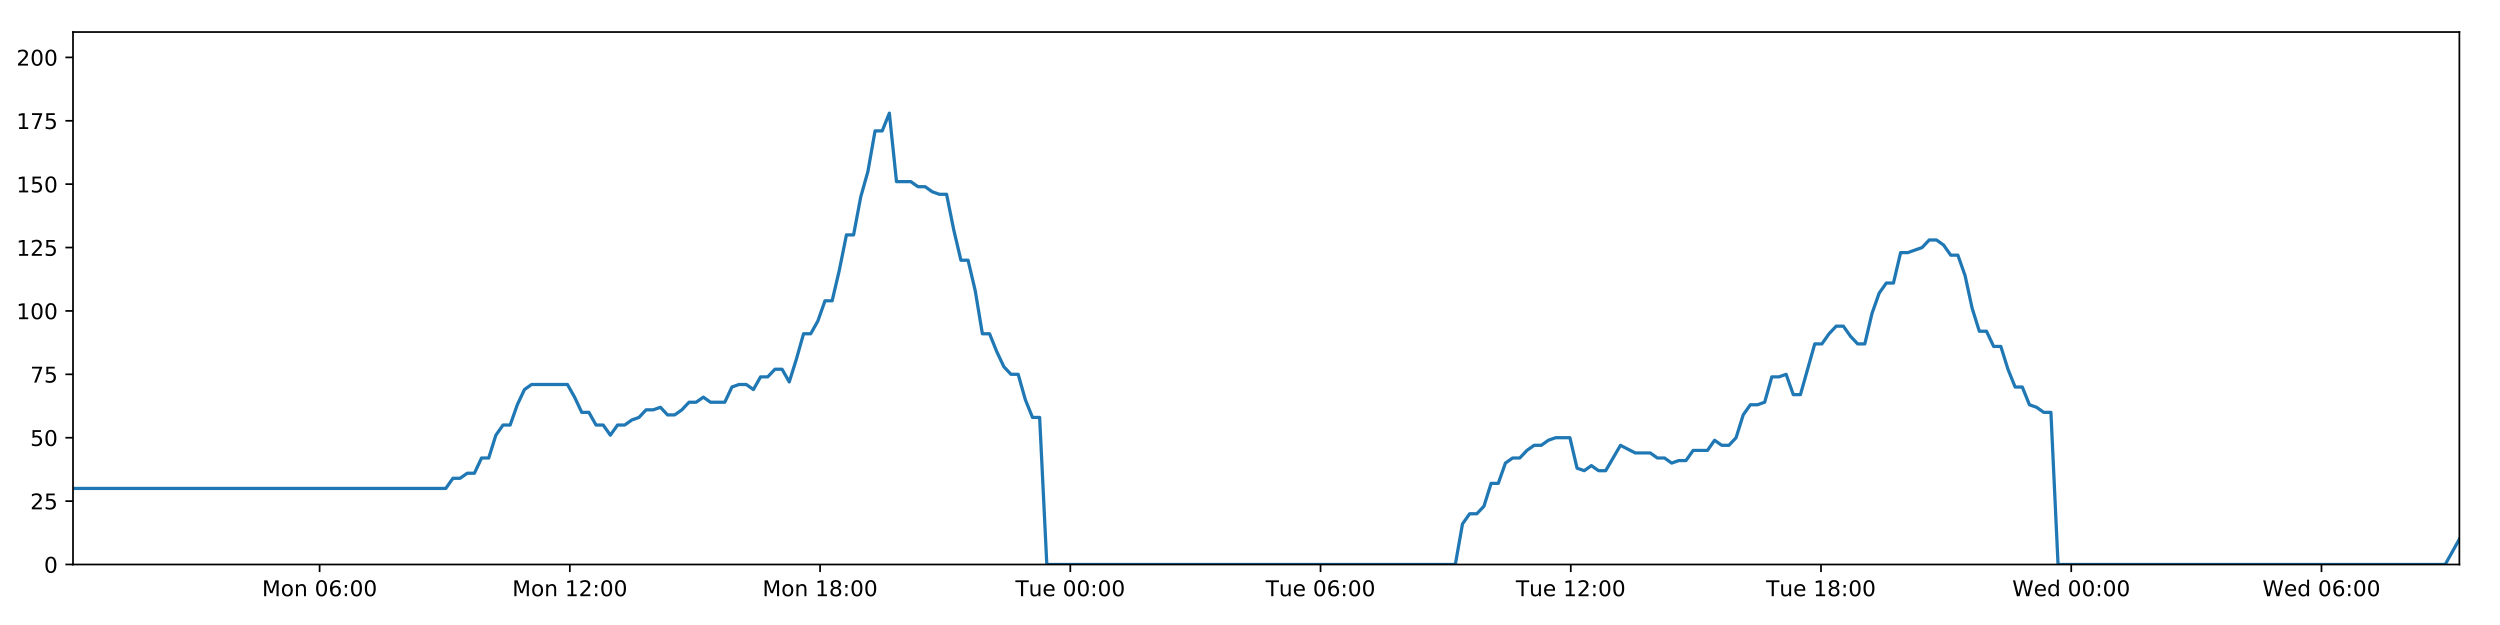
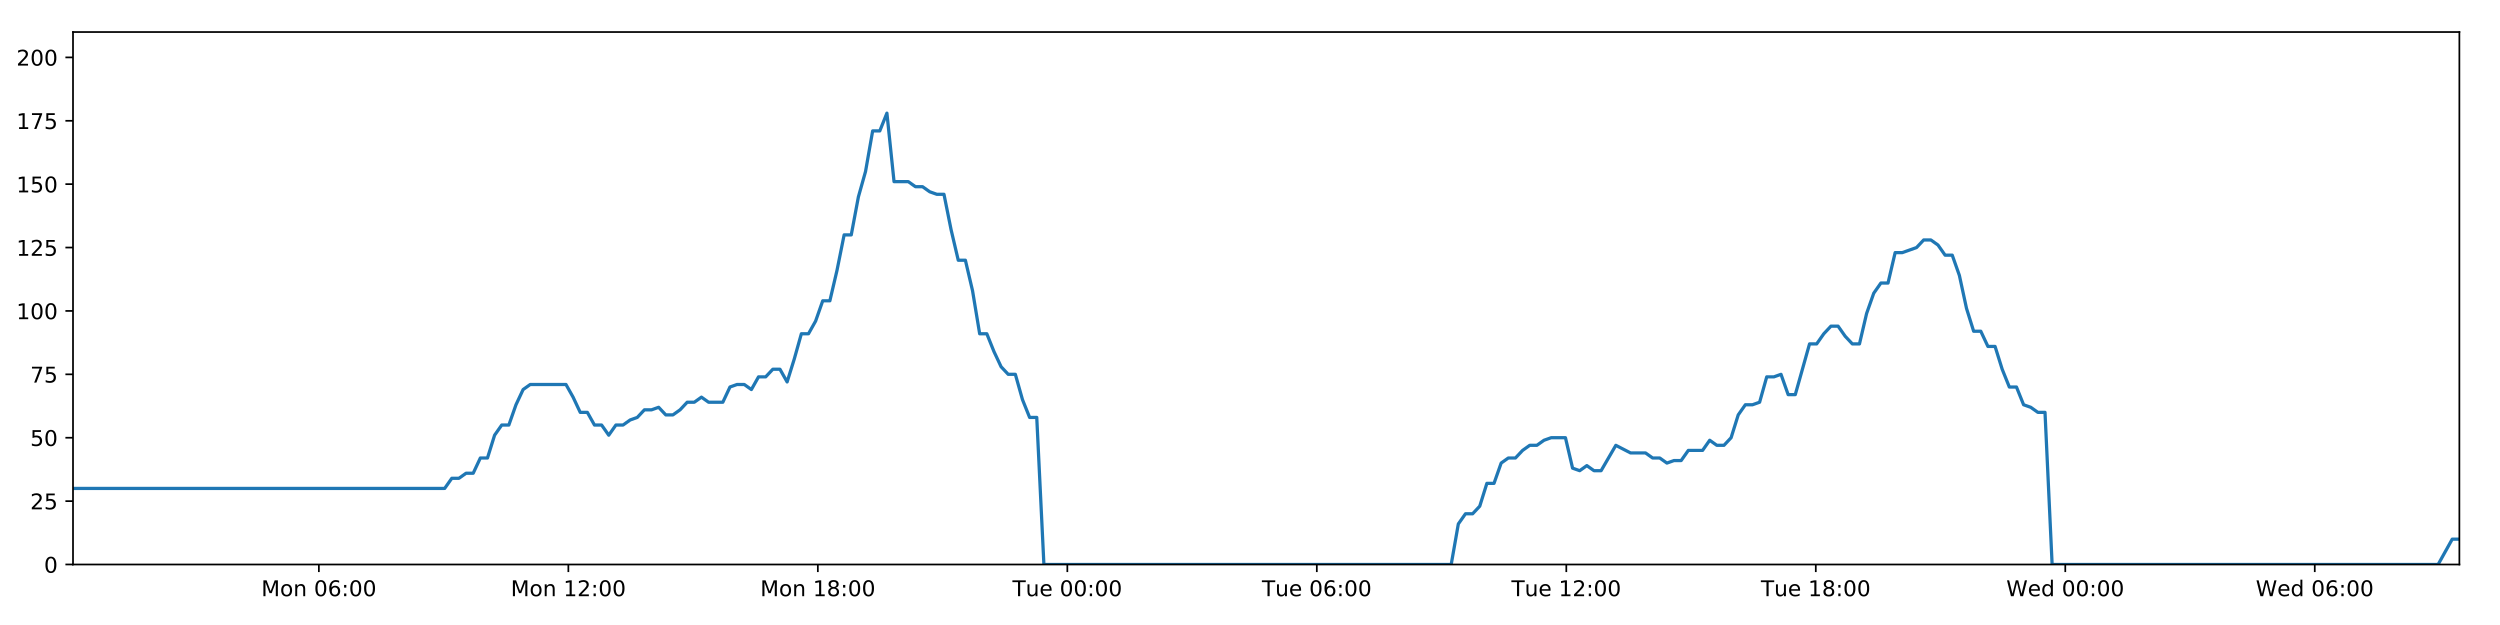
<svg xmlns="http://www.w3.org/2000/svg" xmlns:xlink="http://www.w3.org/1999/xlink" height="288pt" version="1.1" viewBox="0 0 1152 288" width="1152pt">
  <defs>
    <style type="text/css">
*{stroke-linecap:butt;stroke-linejoin:round;}
  </style>
  </defs>
  <g id="figure_1">
    <g id="patch_1">
      <path d="M 0 288  L 1152 288  L 1152 0  L 0 0  z " style="fill:#ffffff;" />
    </g>
    <g id="axes_1">
      <g id="patch_2">
        <path d="M 33.64 260.12  L 1133.28 260.12  L 1133.28 14.76  L 33.64 14.76  z " style="fill:#ffffff;" />
      </g>
      <g id="matplotlib.axis_1">
        <g id="xtick_1">
          <g id="line2d_1">
            <defs>
-               <path d="M 0 0  L 0 3.5  " id="m7e3078b893" style="stroke:#000000;stroke-width:0.8;" />
-             </defs>
-             <g>
-               <use style="stroke:#000000;stroke-width:0.8;" x="147.275" xlink:href="#m7e3078b893" y="260.12" />
+               <path d="M 0 0  L 0 3.5  " id="ma665e809d4" style="stroke:#000000;stroke-width:0.8;" />
+             </defs>
+             <g>
+               <use style="stroke:#000000;stroke-width:0.8;" x="146.936" xlink:href="#ma665e809d4" y="260.12" />
            </g>
          </g>
          <g id="text_1">
            <defs>
              <path d="M 9.812 72.906  L 24.516 72.906  L 43.109 23.297  L 61.812 72.906  L 76.516 72.906  L 76.516 0  L 66.891 0  L 66.891 64.016  L 48.094 14.016  L 38.188 14.016  L 19.391 64.016  L 19.391 0  L 9.812 0  z " id="DejaVuSans-77" />
              <path d="M 30.609 48.391  Q 23.391 48.391 19.188 42.75  Q 14.984 37.109 14.984 27.297  Q 14.984 17.484 19.156 11.844  Q 23.344 6.203 30.609 6.203  Q 37.797 6.203 41.984 11.859  Q 46.188 17.531 46.188 27.297  Q 46.188 37.016 41.984 42.703  Q 37.797 48.391 30.609 48.391  z M 30.609 56  Q 42.328 56 49.016 48.375  Q 55.719 40.766 55.719 27.297  Q 55.719 13.875 49.016 6.219  Q 42.328 -1.422 30.609 -1.422  Q 18.844 -1.422 12.172 6.219  Q 5.516 13.875 5.516 27.297  Q 5.516 40.766 12.172 48.375  Q 18.844 56 30.609 56  z " id="DejaVuSans-111" />
              <path d="M 54.891 33.016  L 54.891 0  L 45.906 0  L 45.906 32.719  Q 45.906 40.484 42.875 44.328  Q 39.844 48.188 33.797 48.188  Q 26.516 48.188 22.312 43.547  Q 18.109 38.922 18.109 30.906  L 18.109 0  L 9.078 0  L 9.078 54.688  L 18.109 54.688  L 18.109 46.188  Q 21.344 51.125 25.703 53.562  Q 30.078 56 35.797 56  Q 45.219 56 50.047 50.172  Q 54.891 44.344 54.891 33.016  z " id="DejaVuSans-110" />
              <path id="DejaVuSans-32" />
              <path d="M 31.781 66.406  Q 24.172 66.406 20.328 58.906  Q 16.5 51.422 16.5 36.375  Q 16.5 21.391 20.328 13.891  Q 24.172 6.391 31.781 6.391  Q 39.453 6.391 43.281 13.891  Q 47.125 21.391 47.125 36.375  Q 47.125 51.422 43.281 58.906  Q 39.453 66.406 31.781 66.406  z M 31.781 74.219  Q 44.047 74.219 50.516 64.516  Q 56.984 54.828 56.984 36.375  Q 56.984 17.969 50.516 8.266  Q 44.047 -1.422 31.781 -1.422  Q 19.531 -1.422 13.062 8.266  Q 6.594 17.969 6.594 36.375  Q 6.594 54.828 13.062 64.516  Q 19.531 74.219 31.781 74.219  z " id="DejaVuSans-48" />
              <path d="M 33.016 40.375  Q 26.375 40.375 22.484 35.828  Q 18.609 31.297 18.609 23.391  Q 18.609 15.531 22.484 10.953  Q 26.375 6.391 33.016 6.391  Q 39.656 6.391 43.531 10.953  Q 47.406 15.531 47.406 23.391  Q 47.406 31.297 43.531 35.828  Q 39.656 40.375 33.016 40.375  z M 52.594 71.297  L 52.594 62.312  Q 48.875 64.062 45.094 64.984  Q 41.312 65.922 37.594 65.922  Q 27.828 65.922 22.672 59.328  Q 17.531 52.734 16.797 39.406  Q 19.672 43.656 24.016 45.922  Q 28.375 48.188 33.594 48.188  Q 44.578 48.188 50.953 41.516  Q 57.328 34.859 57.328 23.391  Q 57.328 12.156 50.688 5.359  Q 44.047 -1.422 33.016 -1.422  Q 20.359 -1.422 13.672 8.266  Q 6.984 17.969 6.984 36.375  Q 6.984 53.656 15.188 63.938  Q 23.391 74.219 37.203 74.219  Q 40.922 74.219 44.703 73.484  Q 48.484 72.75 52.594 71.297  z " id="DejaVuSans-54" />
              <path d="M 11.719 12.406  L 22.016 12.406  L 22.016 0  L 11.719 0  z M 11.719 51.703  L 22.016 51.703  L 22.016 39.312  L 11.719 39.312  z " id="DejaVuSans-58" />
            </defs>
-             <g transform="translate(120.7344 274.7184)scale(0.1 -0.1)">
+             <g transform="translate(120.3952 274.7184)scale(0.1 -0.1)">
              <use xlink:href="#DejaVuSans-77" />
              <use x="86.279" xlink:href="#DejaVuSans-111" />
              <use x="147.461" xlink:href="#DejaVuSans-110" />
              <use x="210.84" xlink:href="#DejaVuSans-32" />
              <use x="242.627" xlink:href="#DejaVuSans-48" />
              <use x="306.25" xlink:href="#DejaVuSans-54" />
              <use x="369.873" xlink:href="#DejaVuSans-58" />
              <use x="403.564" xlink:href="#DejaVuSans-48" />
              <use x="467.188" xlink:href="#DejaVuSans-48" />
            </g>
          </g>
        </g>
        <g id="xtick_2">
          <g id="line2d_2">
            <g>
-               <use style="stroke:#000000;stroke-width:0.8;" x="262.583" xlink:href="#m7e3078b893" y="260.12" />
+               <use style="stroke:#000000;stroke-width:0.8;" x="261.899" xlink:href="#ma665e809d4" y="260.12" />
            </g>
          </g>
          <g id="text_2">
            <defs>
              <path d="M 12.406 8.297  L 28.516 8.297  L 28.516 63.922  L 10.984 60.406  L 10.984 69.391  L 28.422 72.906  L 38.281 72.906  L 38.281 8.297  L 54.391 8.297  L 54.391 0  L 12.406 0  z " id="DejaVuSans-49" />
              <path d="M 19.188 8.297  L 53.609 8.297  L 53.609 0  L 7.328 0  L 7.328 8.297  Q 12.938 14.109 22.625 23.891  Q 32.328 33.688 34.812 36.531  Q 39.547 41.844 41.422 45.531  Q 43.312 49.219 43.312 52.781  Q 43.312 58.594 39.234 62.25  Q 35.156 65.922 28.609 65.922  Q 23.969 65.922 18.812 64.312  Q 13.672 62.703 7.812 59.422  L 7.812 69.391  Q 13.766 71.781 18.938 73  Q 24.125 74.219 28.422 74.219  Q 39.75 74.219 46.484 68.547  Q 53.219 62.891 53.219 53.422  Q 53.219 48.922 51.531 44.891  Q 49.859 40.875 45.406 35.406  Q 44.188 33.984 37.641 27.219  Q 31.109 20.453 19.188 8.297  z " id="DejaVuSans-50" />
            </defs>
-             <g transform="translate(236.042 274.7184)scale(0.1 -0.1)">
+             <g transform="translate(235.3585 274.7184)scale(0.1 -0.1)">
              <use xlink:href="#DejaVuSans-77" />
              <use x="86.279" xlink:href="#DejaVuSans-111" />
              <use x="147.461" xlink:href="#DejaVuSans-110" />
              <use x="210.84" xlink:href="#DejaVuSans-32" />
              <use x="242.627" xlink:href="#DejaVuSans-49" />
              <use x="306.25" xlink:href="#DejaVuSans-50" />
              <use x="369.873" xlink:href="#DejaVuSans-58" />
              <use x="403.564" xlink:href="#DejaVuSans-48" />
              <use x="467.188" xlink:href="#DejaVuSans-48" />
            </g>
          </g>
        </g>
        <g id="xtick_3">
          <g id="line2d_3">
            <g>
-               <use style="stroke:#000000;stroke-width:0.8;" x="377.89" xlink:href="#m7e3078b893" y="260.12" />
+               <use style="stroke:#000000;stroke-width:0.8;" x="376.862" xlink:href="#ma665e809d4" y="260.12" />
            </g>
          </g>
          <g id="text_3">
            <defs>
              <path d="M 31.781 34.625  Q 24.75 34.625 20.719 30.859  Q 16.703 27.094 16.703 20.516  Q 16.703 13.922 20.719 10.156  Q 24.75 6.391 31.781 6.391  Q 38.812 6.391 42.859 10.172  Q 46.922 13.969 46.922 20.516  Q 46.922 27.094 42.891 30.859  Q 38.875 34.625 31.781 34.625  z M 21.922 38.812  Q 15.578 40.375 12.031 44.719  Q 8.5 49.078 8.5 55.328  Q 8.5 64.062 14.719 69.141  Q 20.953 74.219 31.781 74.219  Q 42.672 74.219 48.875 69.141  Q 55.078 64.062 55.078 55.328  Q 55.078 49.078 51.531 44.719  Q 48 40.375 41.703 38.812  Q 48.828 37.156 52.797 32.312  Q 56.781 27.484 56.781 20.516  Q 56.781 9.906 50.312 4.234  Q 43.844 -1.422 31.781 -1.422  Q 19.734 -1.422 13.25 4.234  Q 6.781 9.906 6.781 20.516  Q 6.781 27.484 10.781 32.312  Q 14.797 37.156 21.922 38.812  z M 18.312 54.391  Q 18.312 48.734 21.844 45.562  Q 25.391 42.391 31.781 42.391  Q 38.141 42.391 41.719 45.562  Q 45.312 48.734 45.312 54.391  Q 45.312 60.062 41.719 63.234  Q 38.141 66.406 31.781 66.406  Q 25.391 66.406 21.844 63.234  Q 18.312 60.062 18.312 54.391  z " id="DejaVuSans-56" />
            </defs>
-             <g transform="translate(351.3496 274.7184)scale(0.1 -0.1)">
+             <g transform="translate(350.3219 274.7184)scale(0.1 -0.1)">
              <use xlink:href="#DejaVuSans-77" />
              <use x="86.279" xlink:href="#DejaVuSans-111" />
              <use x="147.461" xlink:href="#DejaVuSans-110" />
              <use x="210.84" xlink:href="#DejaVuSans-32" />
              <use x="242.627" xlink:href="#DejaVuSans-49" />
              <use x="306.25" xlink:href="#DejaVuSans-56" />
              <use x="369.873" xlink:href="#DejaVuSans-58" />
              <use x="403.564" xlink:href="#DejaVuSans-48" />
              <use x="467.188" xlink:href="#DejaVuSans-48" />
            </g>
          </g>
        </g>
        <g id="xtick_4">
          <g id="line2d_4">
            <g>
-               <use style="stroke:#000000;stroke-width:0.8;" x="493.198" xlink:href="#m7e3078b893" y="260.12" />
+               <use style="stroke:#000000;stroke-width:0.8;" x="491.826" xlink:href="#ma665e809d4" y="260.12" />
            </g>
          </g>
          <g id="text_4">
            <defs>
              <path d="M -0.297 72.906  L 61.375 72.906  L 61.375 64.594  L 35.5 64.594  L 35.5 0  L 25.594 0  L 25.594 64.594  L -0.297 64.594  z " id="DejaVuSans-84" />
              <path d="M 8.5 21.578  L 8.5 54.688  L 17.484 54.688  L 17.484 21.922  Q 17.484 14.156 20.5 10.266  Q 23.531 6.391 29.594 6.391  Q 36.859 6.391 41.078 11.031  Q 45.312 15.672 45.312 23.688  L 45.312 54.688  L 54.297 54.688  L 54.297 0  L 45.312 0  L 45.312 8.406  Q 42.047 3.422 37.719 1  Q 33.406 -1.422 27.688 -1.422  Q 18.266 -1.422 13.375 4.438  Q 8.5 10.297 8.5 21.578  z M 31.109 56  z " id="DejaVuSans-117" />
              <path d="M 56.203 29.594  L 56.203 25.203  L 14.891 25.203  Q 15.484 15.922 20.484 11.062  Q 25.484 6.203 34.422 6.203  Q 39.594 6.203 44.453 7.469  Q 49.312 8.734 54.109 11.281  L 54.109 2.781  Q 49.266 0.734 44.188 -0.344  Q 39.109 -1.422 33.891 -1.422  Q 20.797 -1.422 13.156 6.188  Q 5.516 13.812 5.516 26.812  Q 5.516 40.234 12.766 48.109  Q 20.016 56 32.328 56  Q 43.359 56 49.781 48.891  Q 56.203 41.797 56.203 29.594  z M 47.219 32.234  Q 47.125 39.594 43.094 43.984  Q 39.062 48.391 32.422 48.391  Q 24.906 48.391 20.391 44.141  Q 15.875 39.891 15.188 32.172  z " id="DejaVuSans-101" />
            </defs>
-             <g transform="translate(467.9119 274.7184)scale(0.1 -0.1)">
+             <g transform="translate(466.5399 274.7184)scale(0.1 -0.1)">
              <use xlink:href="#DejaVuSans-84" />
              <use x="60.85" xlink:href="#DejaVuSans-117" />
              <use x="124.229" xlink:href="#DejaVuSans-101" />
              <use x="185.752" xlink:href="#DejaVuSans-32" />
              <use x="217.539" xlink:href="#DejaVuSans-48" />
              <use x="281.162" xlink:href="#DejaVuSans-48" />
              <use x="344.785" xlink:href="#DejaVuSans-58" />
              <use x="378.477" xlink:href="#DejaVuSans-48" />
              <use x="442.1" xlink:href="#DejaVuSans-48" />
            </g>
          </g>
        </g>
        <g id="xtick_5">
          <g id="line2d_5">
            <g>
-               <use style="stroke:#000000;stroke-width:0.8;" x="608.505" xlink:href="#m7e3078b893" y="260.12" />
+               <use style="stroke:#000000;stroke-width:0.8;" x="606.789" xlink:href="#ma665e809d4" y="260.12" />
            </g>
          </g>
          <g id="text_5">
-             <g transform="translate(583.2195 274.7184)scale(0.1 -0.1)">
+             <g transform="translate(581.5033 274.7184)scale(0.1 -0.1)">
              <use xlink:href="#DejaVuSans-84" />
              <use x="60.85" xlink:href="#DejaVuSans-117" />
              <use x="124.229" xlink:href="#DejaVuSans-101" />
              <use x="185.752" xlink:href="#DejaVuSans-32" />
              <use x="217.539" xlink:href="#DejaVuSans-48" />
              <use x="281.162" xlink:href="#DejaVuSans-54" />
              <use x="344.785" xlink:href="#DejaVuSans-58" />
              <use x="378.477" xlink:href="#DejaVuSans-48" />
              <use x="442.1" xlink:href="#DejaVuSans-48" />
            </g>
          </g>
        </g>
        <g id="xtick_6">
          <g id="line2d_6">
            <g>
-               <use style="stroke:#000000;stroke-width:0.8;" x="723.813" xlink:href="#m7e3078b893" y="260.12" />
+               <use style="stroke:#000000;stroke-width:0.8;" x="721.753" xlink:href="#ma665e809d4" y="260.12" />
            </g>
          </g>
          <g id="text_6">
-             <g transform="translate(698.5271 274.7184)scale(0.1 -0.1)">
+             <g transform="translate(696.4666 274.7184)scale(0.1 -0.1)">
              <use xlink:href="#DejaVuSans-84" />
              <use x="60.85" xlink:href="#DejaVuSans-117" />
              <use x="124.229" xlink:href="#DejaVuSans-101" />
              <use x="185.752" xlink:href="#DejaVuSans-32" />
              <use x="217.539" xlink:href="#DejaVuSans-49" />
              <use x="281.162" xlink:href="#DejaVuSans-50" />
              <use x="344.785" xlink:href="#DejaVuSans-58" />
              <use x="378.477" xlink:href="#DejaVuSans-48" />
              <use x="442.1" xlink:href="#DejaVuSans-48" />
            </g>
          </g>
        </g>
        <g id="xtick_7">
          <g id="line2d_7">
            <g>
-               <use style="stroke:#000000;stroke-width:0.8;" x="839.121" xlink:href="#m7e3078b893" y="260.12" />
+               <use style="stroke:#000000;stroke-width:0.8;" x="836.716" xlink:href="#ma665e809d4" y="260.12" />
            </g>
          </g>
          <g id="text_7">
-             <g transform="translate(813.8347 274.7184)scale(0.1 -0.1)">
+             <g transform="translate(811.43 274.7184)scale(0.1 -0.1)">
              <use xlink:href="#DejaVuSans-84" />
              <use x="60.85" xlink:href="#DejaVuSans-117" />
              <use x="124.229" xlink:href="#DejaVuSans-101" />
              <use x="185.752" xlink:href="#DejaVuSans-32" />
              <use x="217.539" xlink:href="#DejaVuSans-49" />
              <use x="281.162" xlink:href="#DejaVuSans-56" />
              <use x="344.785" xlink:href="#DejaVuSans-58" />
              <use x="378.477" xlink:href="#DejaVuSans-48" />
              <use x="442.1" xlink:href="#DejaVuSans-48" />
            </g>
          </g>
        </g>
        <g id="xtick_8">
          <g id="line2d_8">
            <g>
-               <use style="stroke:#000000;stroke-width:0.8;" x="954.428" xlink:href="#m7e3078b893" y="260.12" />
+               <use style="stroke:#000000;stroke-width:0.8;" x="951.679" xlink:href="#ma665e809d4" y="260.12" />
            </g>
          </g>
          <g id="text_8">
            <defs>
              <path d="M 3.328 72.906  L 13.281 72.906  L 28.609 11.281  L 43.891 72.906  L 54.984 72.906  L 70.312 11.281  L 85.594 72.906  L 95.609 72.906  L 77.297 0  L 64.891 0  L 49.516 63.281  L 33.984 0  L 21.578 0  z " id="DejaVuSans-87" />
              <path d="M 45.406 46.391  L 45.406 75.984  L 54.391 75.984  L 54.391 0  L 45.406 0  L 45.406 8.203  Q 42.578 3.328 38.25 0.953  Q 33.938 -1.422 27.875 -1.422  Q 17.969 -1.422 11.734 6.484  Q 5.516 14.406 5.516 27.297  Q 5.516 40.188 11.734 48.094  Q 17.969 56 27.875 56  Q 33.938 56 38.25 53.625  Q 42.578 51.266 45.406 46.391  z M 14.797 27.297  Q 14.797 17.391 18.875 11.75  Q 22.953 6.109 30.078 6.109  Q 37.203 6.109 41.297 11.75  Q 45.406 17.391 45.406 27.297  Q 45.406 37.203 41.297 42.844  Q 37.203 48.484 30.078 48.484  Q 22.953 48.484 18.875 42.844  Q 14.797 37.203 14.797 27.297  z " id="DejaVuSans-100" />
            </defs>
-             <g transform="translate(927.2391 274.7184)scale(0.1 -0.1)">
+             <g transform="translate(924.4902 274.7184)scale(0.1 -0.1)">
              <use xlink:href="#DejaVuSans-87" />
              <use x="98.799" xlink:href="#DejaVuSans-101" />
              <use x="160.322" xlink:href="#DejaVuSans-100" />
              <use x="223.799" xlink:href="#DejaVuSans-32" />
              <use x="255.586" xlink:href="#DejaVuSans-48" />
              <use x="319.209" xlink:href="#DejaVuSans-48" />
              <use x="382.832" xlink:href="#DejaVuSans-58" />
              <use x="416.523" xlink:href="#DejaVuSans-48" />
              <use x="480.146" xlink:href="#DejaVuSans-48" />
            </g>
          </g>
        </g>
        <g id="xtick_9">
          <g id="line2d_9">
            <g>
-               <use style="stroke:#000000;stroke-width:0.8;" x="1069.736" xlink:href="#m7e3078b893" y="260.12" />
+               <use style="stroke:#000000;stroke-width:0.8;" x="1066.643" xlink:href="#ma665e809d4" y="260.12" />
            </g>
          </g>
          <g id="text_9">
-             <g transform="translate(1042.547 274.7184)scale(0.1 -0.1)">
+             <g transform="translate(1039.454 274.7184)scale(0.1 -0.1)">
              <use xlink:href="#DejaVuSans-87" />
              <use x="98.799" xlink:href="#DejaVuSans-101" />
              <use x="160.322" xlink:href="#DejaVuSans-100" />
              <use x="223.799" xlink:href="#DejaVuSans-32" />
              <use x="255.586" xlink:href="#DejaVuSans-48" />
              <use x="319.209" xlink:href="#DejaVuSans-54" />
              <use x="382.832" xlink:href="#DejaVuSans-58" />
              <use x="416.523" xlink:href="#DejaVuSans-48" />
              <use x="480.146" xlink:href="#DejaVuSans-48" />
            </g>
          </g>
        </g>
      </g>
      <g id="matplotlib.axis_2">
        <g id="ytick_1">
          <g id="line2d_10">
            <defs>
-               <path d="M 0 0  L -3.5 0  " id="m86edb319e9" style="stroke:#000000;stroke-width:0.8;" />
-             </defs>
-             <g>
-               <use style="stroke:#000000;stroke-width:0.8;" x="33.64" xlink:href="#m86edb319e9" y="260.12" />
+               <path d="M 0 0  L -3.5 0  " id="mcfd4cd28e2" style="stroke:#000000;stroke-width:0.8;" />
+             </defs>
+             <g>
+               <use style="stroke:#000000;stroke-width:0.8;" x="33.64" xlink:href="#mcfd4cd28e2" y="260.12" />
            </g>
          </g>
          <g id="text_10">
            <g transform="translate(20.2775 263.9192)scale(0.1 -0.1)">
              <use xlink:href="#DejaVuSans-48" />
            </g>
          </g>
        </g>
        <g id="ytick_2">
          <g id="line2d_11">
            <g>
-               <use style="stroke:#000000;stroke-width:0.8;" x="33.64" xlink:href="#m86edb319e9" y="230.91" />
+               <use style="stroke:#000000;stroke-width:0.8;" x="33.64" xlink:href="#mcfd4cd28e2" y="230.91" />
            </g>
          </g>
          <g id="text_11">
            <defs>
              <path d="M 10.797 72.906  L 49.516 72.906  L 49.516 64.594  L 19.828 64.594  L 19.828 46.734  Q 21.969 47.469 24.109 47.828  Q 26.266 48.188 28.422 48.188  Q 40.625 48.188 47.75 41.5  Q 54.891 34.812 54.891 23.391  Q 54.891 11.625 47.562 5.094  Q 40.234 -1.422 26.906 -1.422  Q 22.312 -1.422 17.547 -0.641  Q 12.797 0.141 7.719 1.703  L 7.719 11.625  Q 12.109 9.234 16.797 8.062  Q 21.484 6.891 26.703 6.891  Q 35.156 6.891 40.078 11.328  Q 45.016 15.766 45.016 23.391  Q 45.016 31 40.078 35.438  Q 35.156 39.891 26.703 39.891  Q 22.75 39.891 18.812 39.016  Q 14.891 38.141 10.797 36.281  z " id="DejaVuSans-53" />
            </defs>
            <g transform="translate(13.915 234.7097)scale(0.1 -0.1)">
              <use xlink:href="#DejaVuSans-50" />
              <use x="63.623" xlink:href="#DejaVuSans-53" />
            </g>
          </g>
        </g>
        <g id="ytick_3">
          <g id="line2d_12">
            <g>
-               <use style="stroke:#000000;stroke-width:0.8;" x="33.64" xlink:href="#m86edb319e9" y="201.701" />
+               <use style="stroke:#000000;stroke-width:0.8;" x="33.64" xlink:href="#mcfd4cd28e2" y="201.701" />
            </g>
          </g>
          <g id="text_12">
            <g transform="translate(13.915 205.5002)scale(0.1 -0.1)">
              <use xlink:href="#DejaVuSans-53" />
              <use x="63.623" xlink:href="#DejaVuSans-48" />
            </g>
          </g>
        </g>
        <g id="ytick_4">
          <g id="line2d_13">
            <g>
-               <use style="stroke:#000000;stroke-width:0.8;" x="33.64" xlink:href="#m86edb319e9" y="172.491" />
+               <use style="stroke:#000000;stroke-width:0.8;" x="33.64" xlink:href="#mcfd4cd28e2" y="172.491" />
            </g>
          </g>
          <g id="text_13">
            <defs>
              <path d="M 8.203 72.906  L 55.078 72.906  L 55.078 68.703  L 28.609 0  L 18.312 0  L 43.219 64.594  L 8.203 64.594  z " id="DejaVuSans-55" />
            </defs>
            <g transform="translate(13.915 176.2906)scale(0.1 -0.1)">
              <use xlink:href="#DejaVuSans-55" />
              <use x="63.623" xlink:href="#DejaVuSans-53" />
            </g>
          </g>
        </g>
        <g id="ytick_5">
          <g id="line2d_14">
            <g>
-               <use style="stroke:#000000;stroke-width:0.8;" x="33.64" xlink:href="#m86edb319e9" y="143.282" />
+               <use style="stroke:#000000;stroke-width:0.8;" x="33.64" xlink:href="#mcfd4cd28e2" y="143.282" />
            </g>
          </g>
          <g id="text_14">
            <g transform="translate(7.5525 147.0811)scale(0.1 -0.1)">
              <use xlink:href="#DejaVuSans-49" />
              <use x="63.623" xlink:href="#DejaVuSans-48" />
              <use x="127.246" xlink:href="#DejaVuSans-48" />
            </g>
          </g>
        </g>
        <g id="ytick_6">
          <g id="line2d_15">
            <g>
-               <use style="stroke:#000000;stroke-width:0.8;" x="33.64" xlink:href="#m86edb319e9" y="114.072" />
+               <use style="stroke:#000000;stroke-width:0.8;" x="33.64" xlink:href="#mcfd4cd28e2" y="114.072" />
            </g>
          </g>
          <g id="text_15">
            <g transform="translate(7.5525 117.8716)scale(0.1 -0.1)">
              <use xlink:href="#DejaVuSans-49" />
              <use x="63.623" xlink:href="#DejaVuSans-50" />
              <use x="127.246" xlink:href="#DejaVuSans-53" />
            </g>
          </g>
        </g>
        <g id="ytick_7">
          <g id="line2d_16">
            <g>
-               <use style="stroke:#000000;stroke-width:0.8;" x="33.64" xlink:href="#m86edb319e9" y="84.863" />
+               <use style="stroke:#000000;stroke-width:0.8;" x="33.64" xlink:href="#mcfd4cd28e2" y="84.863" />
            </g>
          </g>
          <g id="text_16">
            <g transform="translate(7.5525 88.66208)scale(0.1 -0.1)">
              <use xlink:href="#DejaVuSans-49" />
              <use x="63.623" xlink:href="#DejaVuSans-53" />
              <use x="127.246" xlink:href="#DejaVuSans-48" />
            </g>
          </g>
        </g>
        <g id="ytick_8">
          <g id="line2d_17">
            <g>
-               <use style="stroke:#000000;stroke-width:0.8;" x="33.64" xlink:href="#m86edb319e9" y="55.653" />
+               <use style="stroke:#000000;stroke-width:0.8;" x="33.64" xlink:href="#mcfd4cd28e2" y="55.653" />
            </g>
          </g>
          <g id="text_17">
            <g transform="translate(7.5525 59.45255)scale(0.1 -0.1)">
              <use xlink:href="#DejaVuSans-49" />
              <use x="63.623" xlink:href="#DejaVuSans-55" />
              <use x="127.246" xlink:href="#DejaVuSans-53" />
            </g>
          </g>
        </g>
        <g id="ytick_9">
          <g id="line2d_18">
            <g>
-               <use style="stroke:#000000;stroke-width:0.8;" x="33.64" xlink:href="#m86edb319e9" y="26.444" />
+               <use style="stroke:#000000;stroke-width:0.8;" x="33.64" xlink:href="#mcfd4cd28e2" y="26.444" />
            </g>
          </g>
          <g id="text_18">
            <g transform="translate(7.5525 30.24303)scale(0.1 -0.1)">
              <use xlink:href="#DejaVuSans-50" />
              <use x="63.623" xlink:href="#DejaVuSans-48" />
              <use x="127.246" xlink:href="#DejaVuSans-48" />
            </g>
          </g>
        </g>
      </g>
      <g id="line2d_19">
-         <path clip-path="url(#p083057eed7)" d="M 33.64 225.069  L 205.409 225.069  L 208.713 220.395  L 212.014 220.395  L 215.313 218.058  L 218.606 218.058  L 221.898 211.048  L 225.198 211.048  L 228.492 200.533  L 231.785 195.859  L 235.08 195.859  L 238.376 186.512  L 241.669 179.502  L 244.97 177.165  L 261.474 177.165  L 264.769 183.007  L 268.071 190.017  L 271.364 190.017  L 274.656 195.859  L 277.956 195.859  L 281.25 200.533  L 284.548 195.859  L 287.846 195.859  L 291.141 193.522  L 294.434 192.354  L 297.727 188.849  L 301.021 188.849  L 304.317 187.68  L 307.615 191.186  L 310.908 191.186  L 314.209 188.849  L 317.503 185.344  L 320.796 185.344  L 324.095 183.007  L 327.389 185.344  L 333.976 185.344  L 337.275 178.333  L 340.571 177.165  L 343.871 177.165  L 347.171 179.502  L 350.471 173.66  L 353.776 173.66  L 357.078 170.155  L 360.386 170.155  L 363.686 175.997  L 366.979 165.481  L 370.273 153.797  L 373.566 153.797  L 376.859 147.955  L 380.154 138.608  L 383.447 138.608  L 386.742 124.588  L 390.04 108.23  L 393.333 108.23  L 396.635 90.705  L 399.93 79.021  L 403.223 60.327  L 406.519 60.327  L 409.812 52.148  L 413.105 83.694  L 419.696 83.694  L 422.997 86.031  L 426.291 86.031  L 429.592 88.368  L 432.888 89.536  L 436.182 89.536  L 439.48 105.894  L 442.787 119.914  L 446.082 119.914  L 449.381 133.935  L 452.681 153.797  L 455.984 153.797  L 459.28 161.976  L 462.579 168.986  L 465.873 172.491  L 469.173 172.491  L 472.475 184.175  L 475.77 192.354  L 479.064 192.354  L 482.369 260.12  L 670.613 260.12  L 673.912 241.426  L 677.213 236.752  L 680.512 236.752  L 683.809 233.247  L 687.103 222.732  L 690.401 222.732  L 693.699 213.385  L 697 211.048  L 700.302 211.048  L 703.61 207.543  L 706.915 205.206  L 710.216 205.206  L 713.508 202.869  L 716.816 201.701  L 723.418 201.701  L 726.711 215.722  L 730.008 216.89  L 733.309 214.553  L 736.604 216.89  L 739.9 216.89  L 746.707 205.206  L 753.509 208.711  L 760.426 208.711  L 763.719 211.048  L 767.016 211.048  L 770.309 213.385  L 773.602 212.216  L 776.902 212.216  L 780.202 207.543  L 786.793 207.543  L 790.086 202.869  L 793.388 205.206  L 796.681 205.206  L 799.977 201.701  L 803.272 191.186  L 806.567 186.512  L 809.86 186.512  L 813.154 185.344  L 816.448 173.66  L 819.749 173.66  L 823.047 172.491  L 826.347 181.838  L 829.641 181.838  L 836.232 158.471  L 839.527 158.471  L 842.827 153.797  L 846.123 150.292  L 849.418 150.292  L 852.716 154.966  L 856.013 158.471  L 859.308 158.471  L 862.608 144.45  L 865.91 135.103  L 869.206 130.43  L 872.501 130.43  L 875.797 116.409  L 879.092 116.409  L 885.693 114.072  L 888.993 110.567  L 892.295 110.567  L 895.592 112.904  L 898.891 117.578  L 902.186 117.578  L 905.487 126.925  L 908.782 142.114  L 912.081 152.629  L 915.379 152.629  L 918.672 159.639  L 921.978 159.639  L 925.271 170.155  L 928.57 178.333  L 931.87 178.333  L 935.165 186.512  L 938.466 187.68  L 941.764 190.017  L 945.058 190.017  L 948.351 260.12  L 1126.747 260.12  L 1133.28 248.436  L 1133.28 248.436  " style="fill:none;stroke:#1f77b4;stroke-linecap:square;stroke-width:1.5;" />
+         <path clip-path="url(#p091086589f)" d="M 33.64 225.069  L 204.896 225.069  L 208.19 220.395  L 211.481 220.395  L 214.77 218.058  L 218.053 218.058  L 221.336 211.048  L 224.626 211.048  L 227.91 200.533  L 231.193 195.859  L 234.479 195.859  L 237.764 186.512  L 241.048 179.502  L 244.339 177.165  L 260.794 177.165  L 264.079 183.007  L 267.371 190.017  L 270.654 190.017  L 273.937 195.859  L 277.227 195.859  L 280.511 200.533  L 283.799 195.859  L 287.087 195.859  L 290.372 193.522  L 293.655 192.354  L 296.939 188.849  L 300.222 188.849  L 303.509 187.68  L 306.797 191.186  L 310.08 191.186  L 313.371 188.849  L 316.655 185.344  L 319.938 185.344  L 323.228 183.007  L 326.512 185.344  L 333.079 185.344  L 336.369 178.333  L 339.655 177.165  L 342.945 177.165  L 346.235 179.502  L 349.526 173.66  L 352.821 173.66  L 356.112 170.155  L 359.411 170.155  L 362.701 175.997  L 365.984 165.481  L 369.268 153.797  L 372.551 153.797  L 375.834 147.955  L 379.119 138.608  L 382.403 138.608  L 385.688 124.588  L 388.976 108.23  L 392.259 108.23  L 395.551 90.705  L 398.837 79.021  L 402.12 60.327  L 405.405 60.327  L 408.689 52.148  L 411.972 83.694  L 418.543 83.694  L 421.834 86.031  L 425.118 86.031  L 428.409 88.368  L 431.696 89.536  L 434.98 89.536  L 438.269 105.894  L 441.565 119.914  L 444.851 119.914  L 448.14 133.935  L 451.43 153.797  L 454.723 153.797  L 458.009 161.976  L 461.298 168.986  L 464.582 172.491  L 467.873 172.491  L 471.165 184.175  L 474.45 192.354  L 477.734 192.354  L 481.029 260.12  L 668.712 260.12  L 672.001 241.426  L 675.291 236.752  L 678.581 236.752  L 681.868 233.247  L 685.152 222.732  L 688.441 222.732  L 691.729 213.385  L 695.02 211.048  L 698.311 211.048  L 701.61 207.543  L 704.905 205.206  L 708.196 205.206  L 711.479 202.869  L 714.776 201.701  L 721.359 201.701  L 724.642 215.722  L 727.929 216.89  L 731.22 214.553  L 734.505 216.89  L 737.791 216.89  L 744.578 205.206  L 751.36 208.711  L 758.256 208.711  L 761.539 211.048  L 764.826 211.048  L 768.11 213.385  L 771.393 212.216  L 774.683 212.216  L 777.973 207.543  L 784.544 207.543  L 787.828 202.869  L 791.119 205.206  L 794.403 205.206  L 797.689 201.701  L 800.974 191.186  L 804.259 186.512  L 807.542 186.512  L 810.827 185.344  L 814.111 173.66  L 817.403 173.66  L 820.69 172.491  L 823.98 181.838  L 827.264 181.838  L 833.836 158.471  L 837.121 158.471  L 840.411 153.797  L 843.697 150.292  L 846.982 150.292  L 850.271 154.966  L 853.558 158.471  L 856.843 158.471  L 860.134 144.45  L 863.425 135.103  L 866.711 130.43  L 869.997 130.43  L 873.283 116.409  L 876.568 116.409  L 883.149 114.072  L 886.439 110.567  L 889.731 110.567  L 893.018 112.904  L 896.308 117.578  L 899.593 117.578  L 902.884 126.925  L 906.169 142.114  L 909.458 152.629  L 912.746 152.629  L 916.029 159.639  L 919.326 159.639  L 922.609 170.155  L 925.898 178.333  L 929.188 178.333  L 932.473 186.512  L 935.764 187.68  L 939.053 190.017  L 942.337 190.017  L 945.62 260.12  L 1123.484 260.12  L 1129.997 248.436  L 1133.28 248.436  L 1133.28 248.436  " style="fill:none;stroke:#1f77b4;stroke-linecap:square;stroke-width:1.5;" />
      </g>
      <g id="patch_3">
        <path d="M 33.64 260.12  L 33.64 14.76  " style="fill:none;stroke:#000000;stroke-linecap:square;stroke-linejoin:miter;stroke-width:0.8;" />
      </g>
      <g id="patch_4">
        <path d="M 1133.28 260.12  L 1133.28 14.76  " style="fill:none;stroke:#000000;stroke-linecap:square;stroke-linejoin:miter;stroke-width:0.8;" />
      </g>
      <g id="patch_5">
        <path d="M 33.64 260.12  L 1133.28 260.12  " style="fill:none;stroke:#000000;stroke-linecap:square;stroke-linejoin:miter;stroke-width:0.8;" />
      </g>
      <g id="patch_6">
        <path d="M 33.64 14.76  L 1133.28 14.76  " style="fill:none;stroke:#000000;stroke-linecap:square;stroke-linejoin:miter;stroke-width:0.8;" />
      </g>
    </g>
  </g>
  <defs>
-     <clipPath id="p083057eed7">
+     <clipPath id="p091086589f">
      <rect height="245.36" width="1099.64" x="33.64" y="14.76" />
    </clipPath>
  </defs>
</svg>
